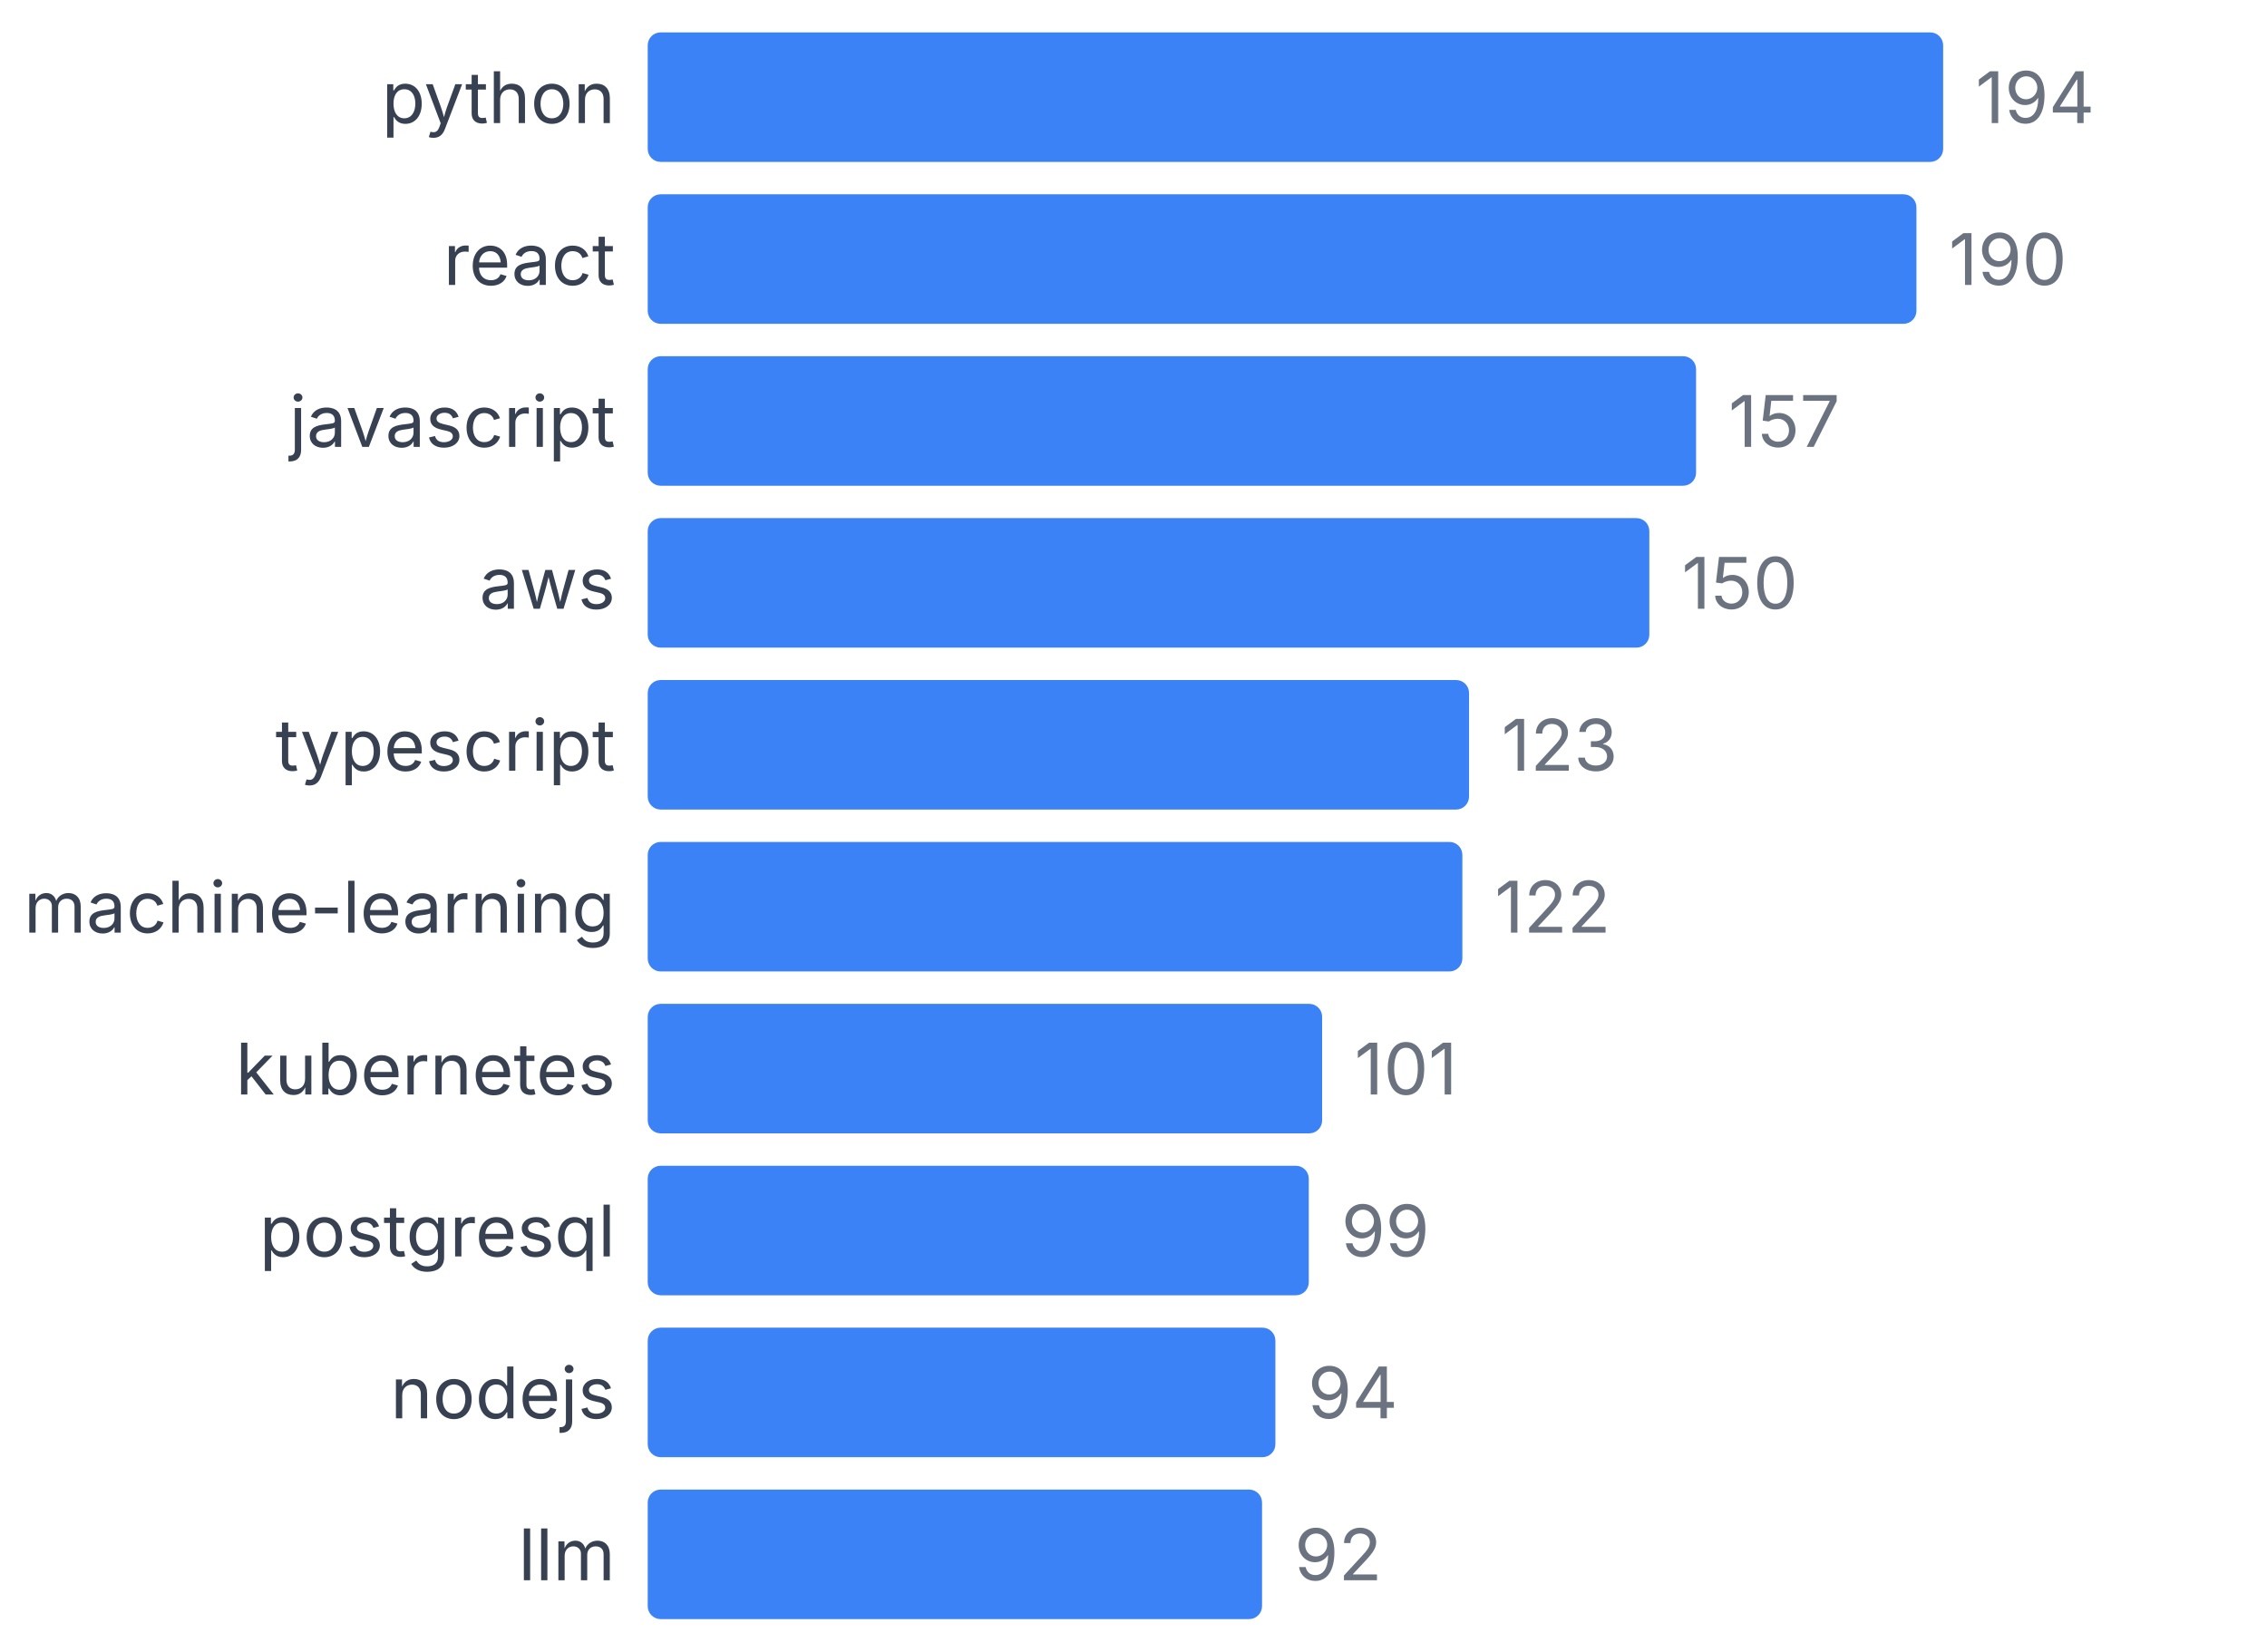
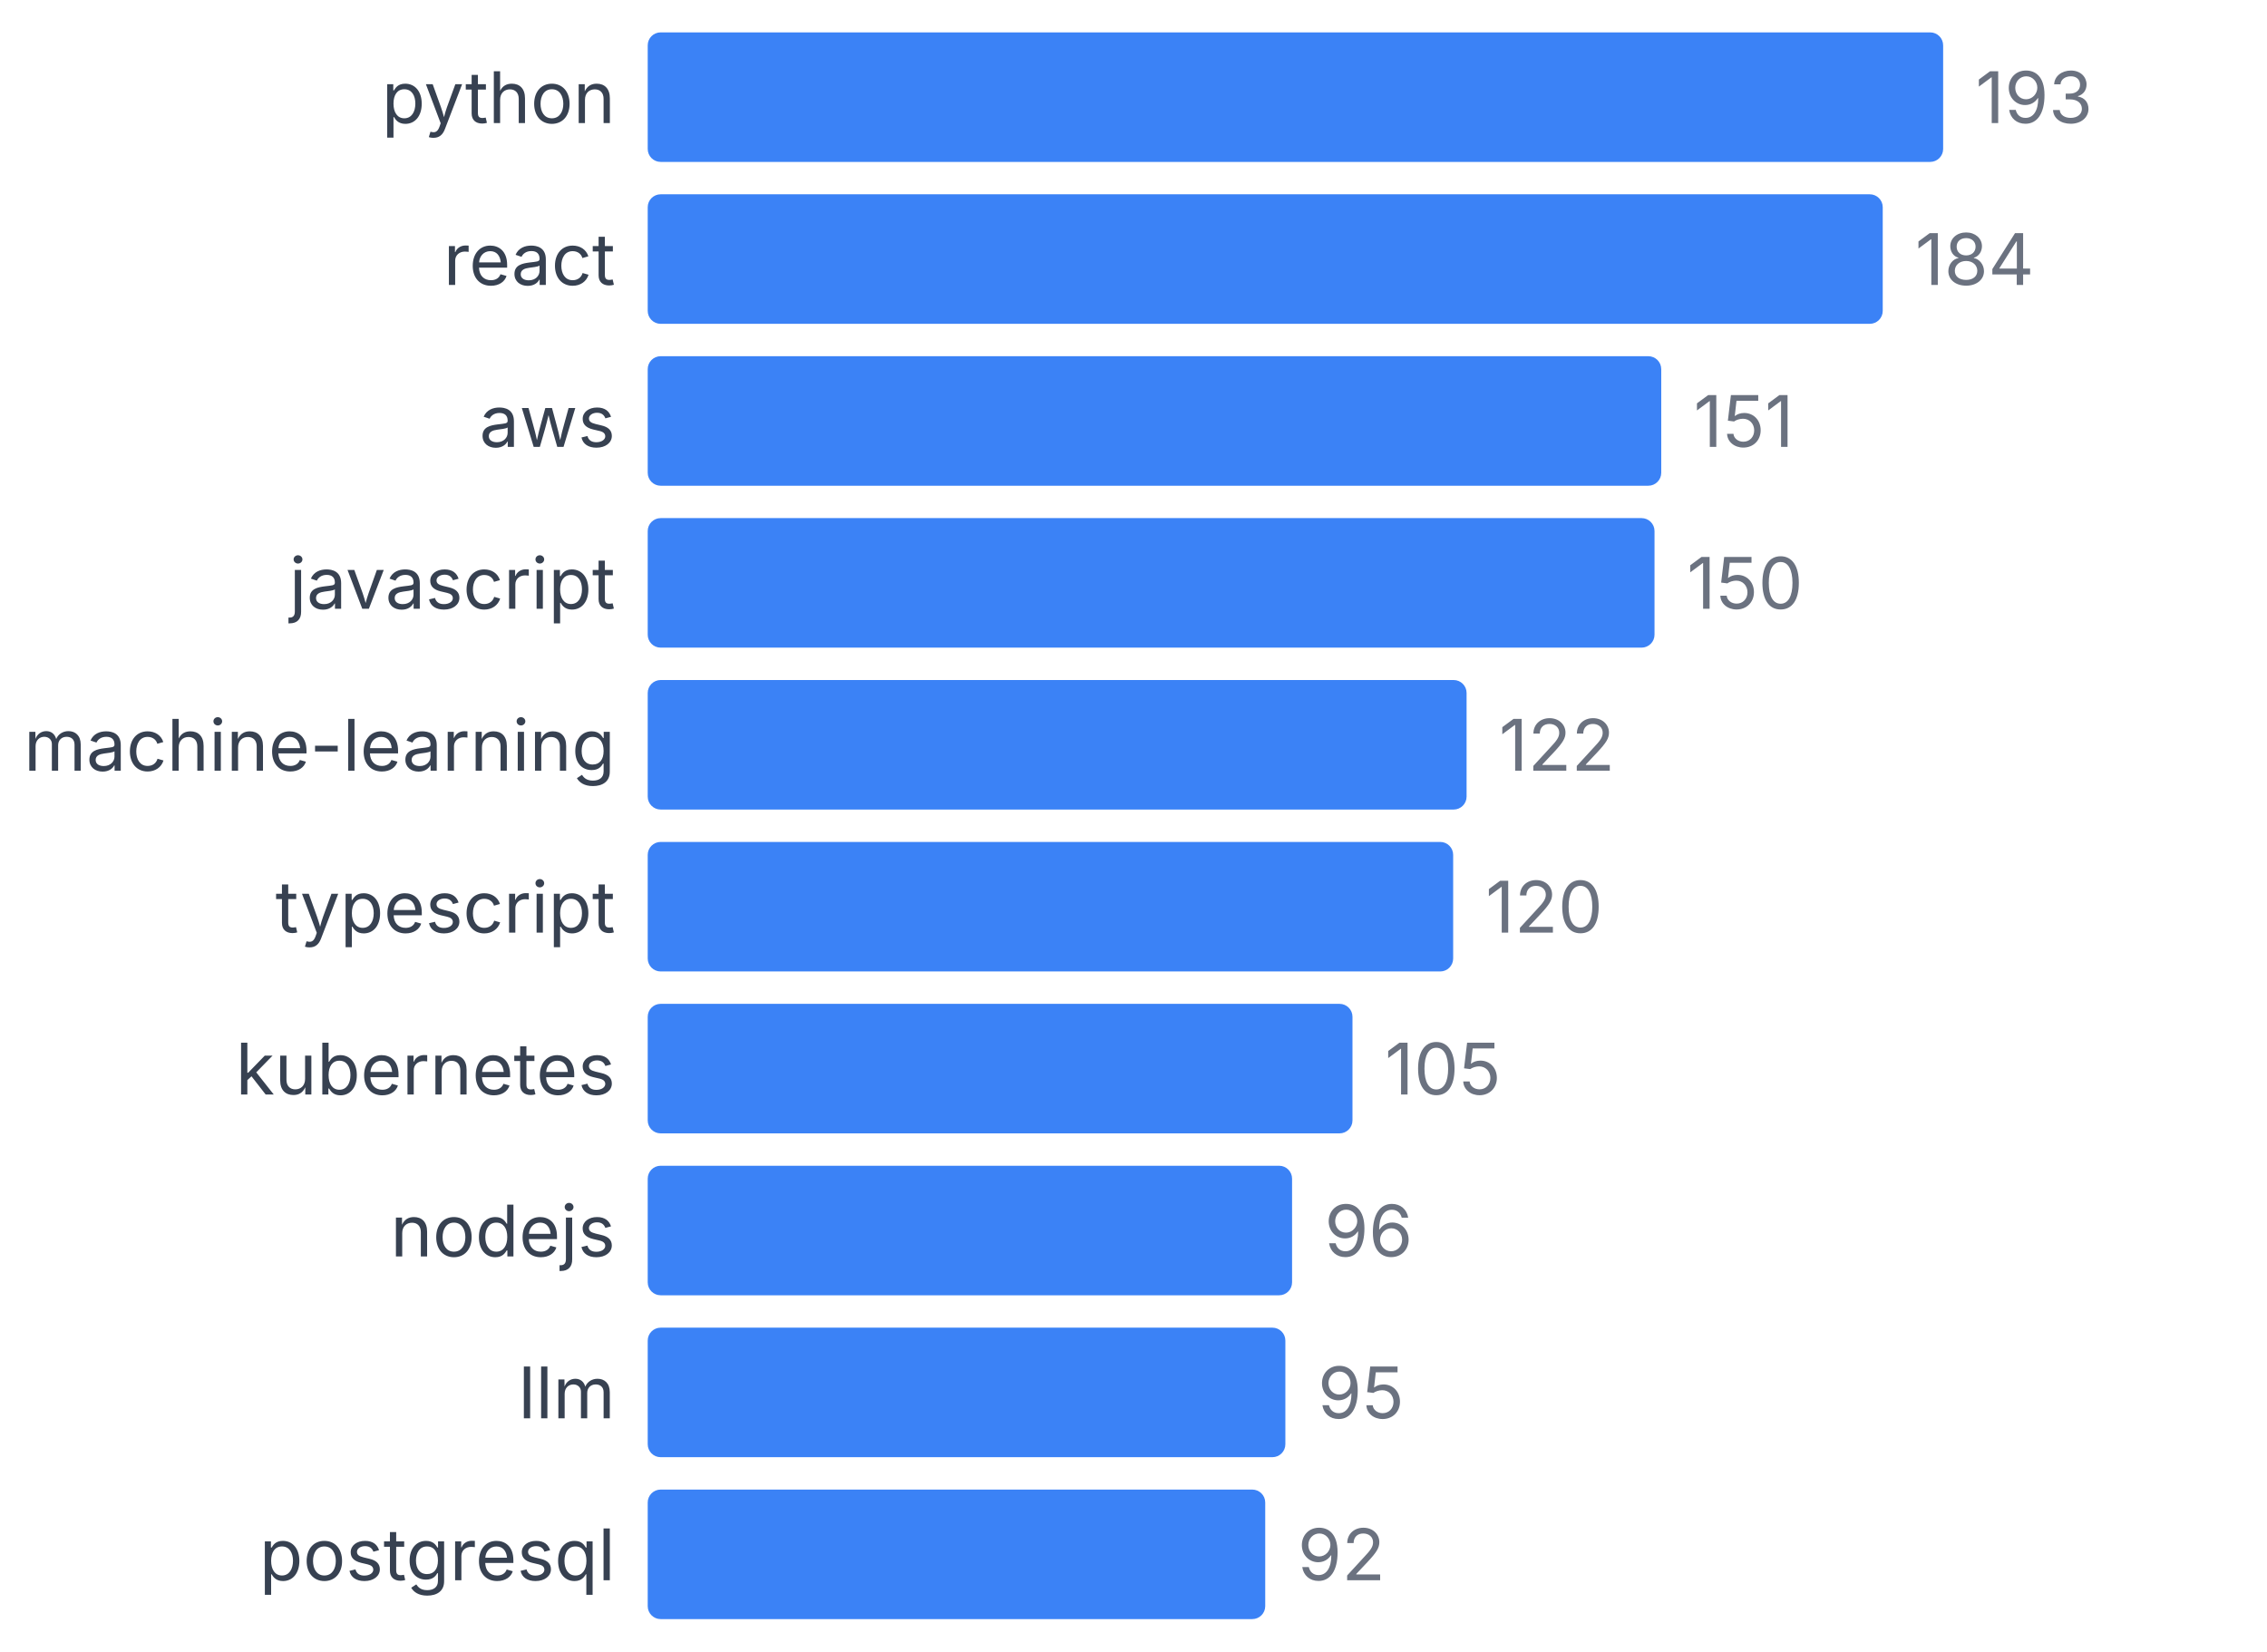
<svg xmlns="http://www.w3.org/2000/svg" width="350" height="255" viewBox="0 0 350 255">
  <style>
    text { font-family: system-ui, -apple-system, sans-serif; }
  </style>
  <text x="95" y="19" text-anchor="end" font-size="11" fill="#374151">python</text>
  <rect x="100" y="5" width="200" height="20" fill="#3b82f6" rx="2" />
-   <text x="305" y="19" font-size="11" fill="#6b7280">194</text>
+   <text x="305" y="19" font-size="11" fill="#6b7280">193</text>
  <text x="95" y="44" text-anchor="end" font-size="11" fill="#374151">react</text>
-   <rect x="100" y="30" width="195.876" height="20" fill="#3b82f6" rx="2" />
-   <text x="300.876" y="44" font-size="11" fill="#6b7280">190</text>
-   <text x="95" y="69" text-anchor="end" font-size="11" fill="#374151">javascript</text>
-   <rect x="100" y="55" width="161.856" height="20" fill="#3b82f6" rx="2" />
-   <text x="266.856" y="69" font-size="11" fill="#6b7280">157</text>
-   <text x="95" y="94" text-anchor="end" font-size="11" fill="#374151">aws</text>
-   <rect x="100" y="80" width="154.639" height="20" fill="#3b82f6" rx="2" />
-   <text x="259.639" y="94" font-size="11" fill="#6b7280">150</text>
-   <text x="95" y="119" text-anchor="end" font-size="11" fill="#374151">typescript</text>
-   <rect x="100" y="105" width="126.804" height="20" fill="#3b82f6" rx="2" />
-   <text x="231.804" y="119" font-size="11" fill="#6b7280">123</text>
-   <text x="95" y="144" text-anchor="end" font-size="11" fill="#374151">machine-learning</text>
-   <rect x="100" y="130" width="125.773" height="20" fill="#3b82f6" rx="2" />
-   <text x="230.773" y="144" font-size="11" fill="#6b7280">122</text>
+   <rect x="100" y="30" width="190.674" height="20" fill="#3b82f6" rx="2" />
+   <text x="295.674" y="44" font-size="11" fill="#6b7280">184</text>
+   <text x="95" y="69" text-anchor="end" font-size="11" fill="#374151">aws</text>
+   <rect x="100" y="55" width="156.477" height="20" fill="#3b82f6" rx="2" />
+   <text x="261.477" y="69" font-size="11" fill="#6b7280">151</text>
+   <text x="95" y="94" text-anchor="end" font-size="11" fill="#374151">javascript</text>
+   <rect x="100" y="80" width="155.44" height="20" fill="#3b82f6" rx="2" />
+   <text x="260.44" y="94" font-size="11" fill="#6b7280">150</text>
+   <text x="95" y="119" text-anchor="end" font-size="11" fill="#374151">machine-learning</text>
+   <rect x="100" y="105" width="126.425" height="20" fill="#3b82f6" rx="2" />
+   <text x="231.425" y="119" font-size="11" fill="#6b7280">122</text>
+   <text x="95" y="144" text-anchor="end" font-size="11" fill="#374151">typescript</text>
+   <rect x="100" y="130" width="124.352" height="20" fill="#3b82f6" rx="2" />
+   <text x="229.352" y="144" font-size="11" fill="#6b7280">120</text>
  <text x="95" y="169" text-anchor="end" font-size="11" fill="#374151">kubernetes</text>
-   <rect x="100" y="155" width="104.124" height="20" fill="#3b82f6" rx="2" />
-   <text x="209.124" y="169" font-size="11" fill="#6b7280">101</text>
-   <text x="95" y="194" text-anchor="end" font-size="11" fill="#374151">postgresql</text>
-   <rect x="100" y="180" width="102.062" height="20" fill="#3b82f6" rx="2" />
-   <text x="207.062" y="194" font-size="11" fill="#6b7280">99</text>
-   <text x="95" y="219" text-anchor="end" font-size="11" fill="#374151">nodejs</text>
-   <rect x="100" y="205" width="96.907" height="20" fill="#3b82f6" rx="2" />
-   <text x="201.907" y="219" font-size="11" fill="#6b7280">94</text>
-   <text x="95" y="244" text-anchor="end" font-size="11" fill="#374151">llm</text>
-   <rect x="100" y="230" width="94.845" height="20" fill="#3b82f6" rx="2" />
-   <text x="199.845" y="244" font-size="11" fill="#6b7280">92</text>
+   <rect x="100" y="155" width="108.808" height="20" fill="#3b82f6" rx="2" />
+   <text x="213.808" y="169" font-size="11" fill="#6b7280">105</text>
+   <text x="95" y="194" text-anchor="end" font-size="11" fill="#374151">nodejs</text>
+   <rect x="100" y="180" width="99.482" height="20" fill="#3b82f6" rx="2" />
+   <text x="204.482" y="194" font-size="11" fill="#6b7280">96</text>
+   <text x="95" y="219" text-anchor="end" font-size="11" fill="#374151">llm</text>
+   <rect x="100" y="205" width="98.446" height="20" fill="#3b82f6" rx="2" />
+   <text x="203.446" y="219" font-size="11" fill="#6b7280">95</text>
+   <text x="95" y="244" text-anchor="end" font-size="11" fill="#374151">postgresql</text>
+   <rect x="100" y="230" width="95.337" height="20" fill="#3b82f6" rx="2" />
+   <text x="200.337" y="244" font-size="11" fill="#6b7280">92</text>
</svg>
